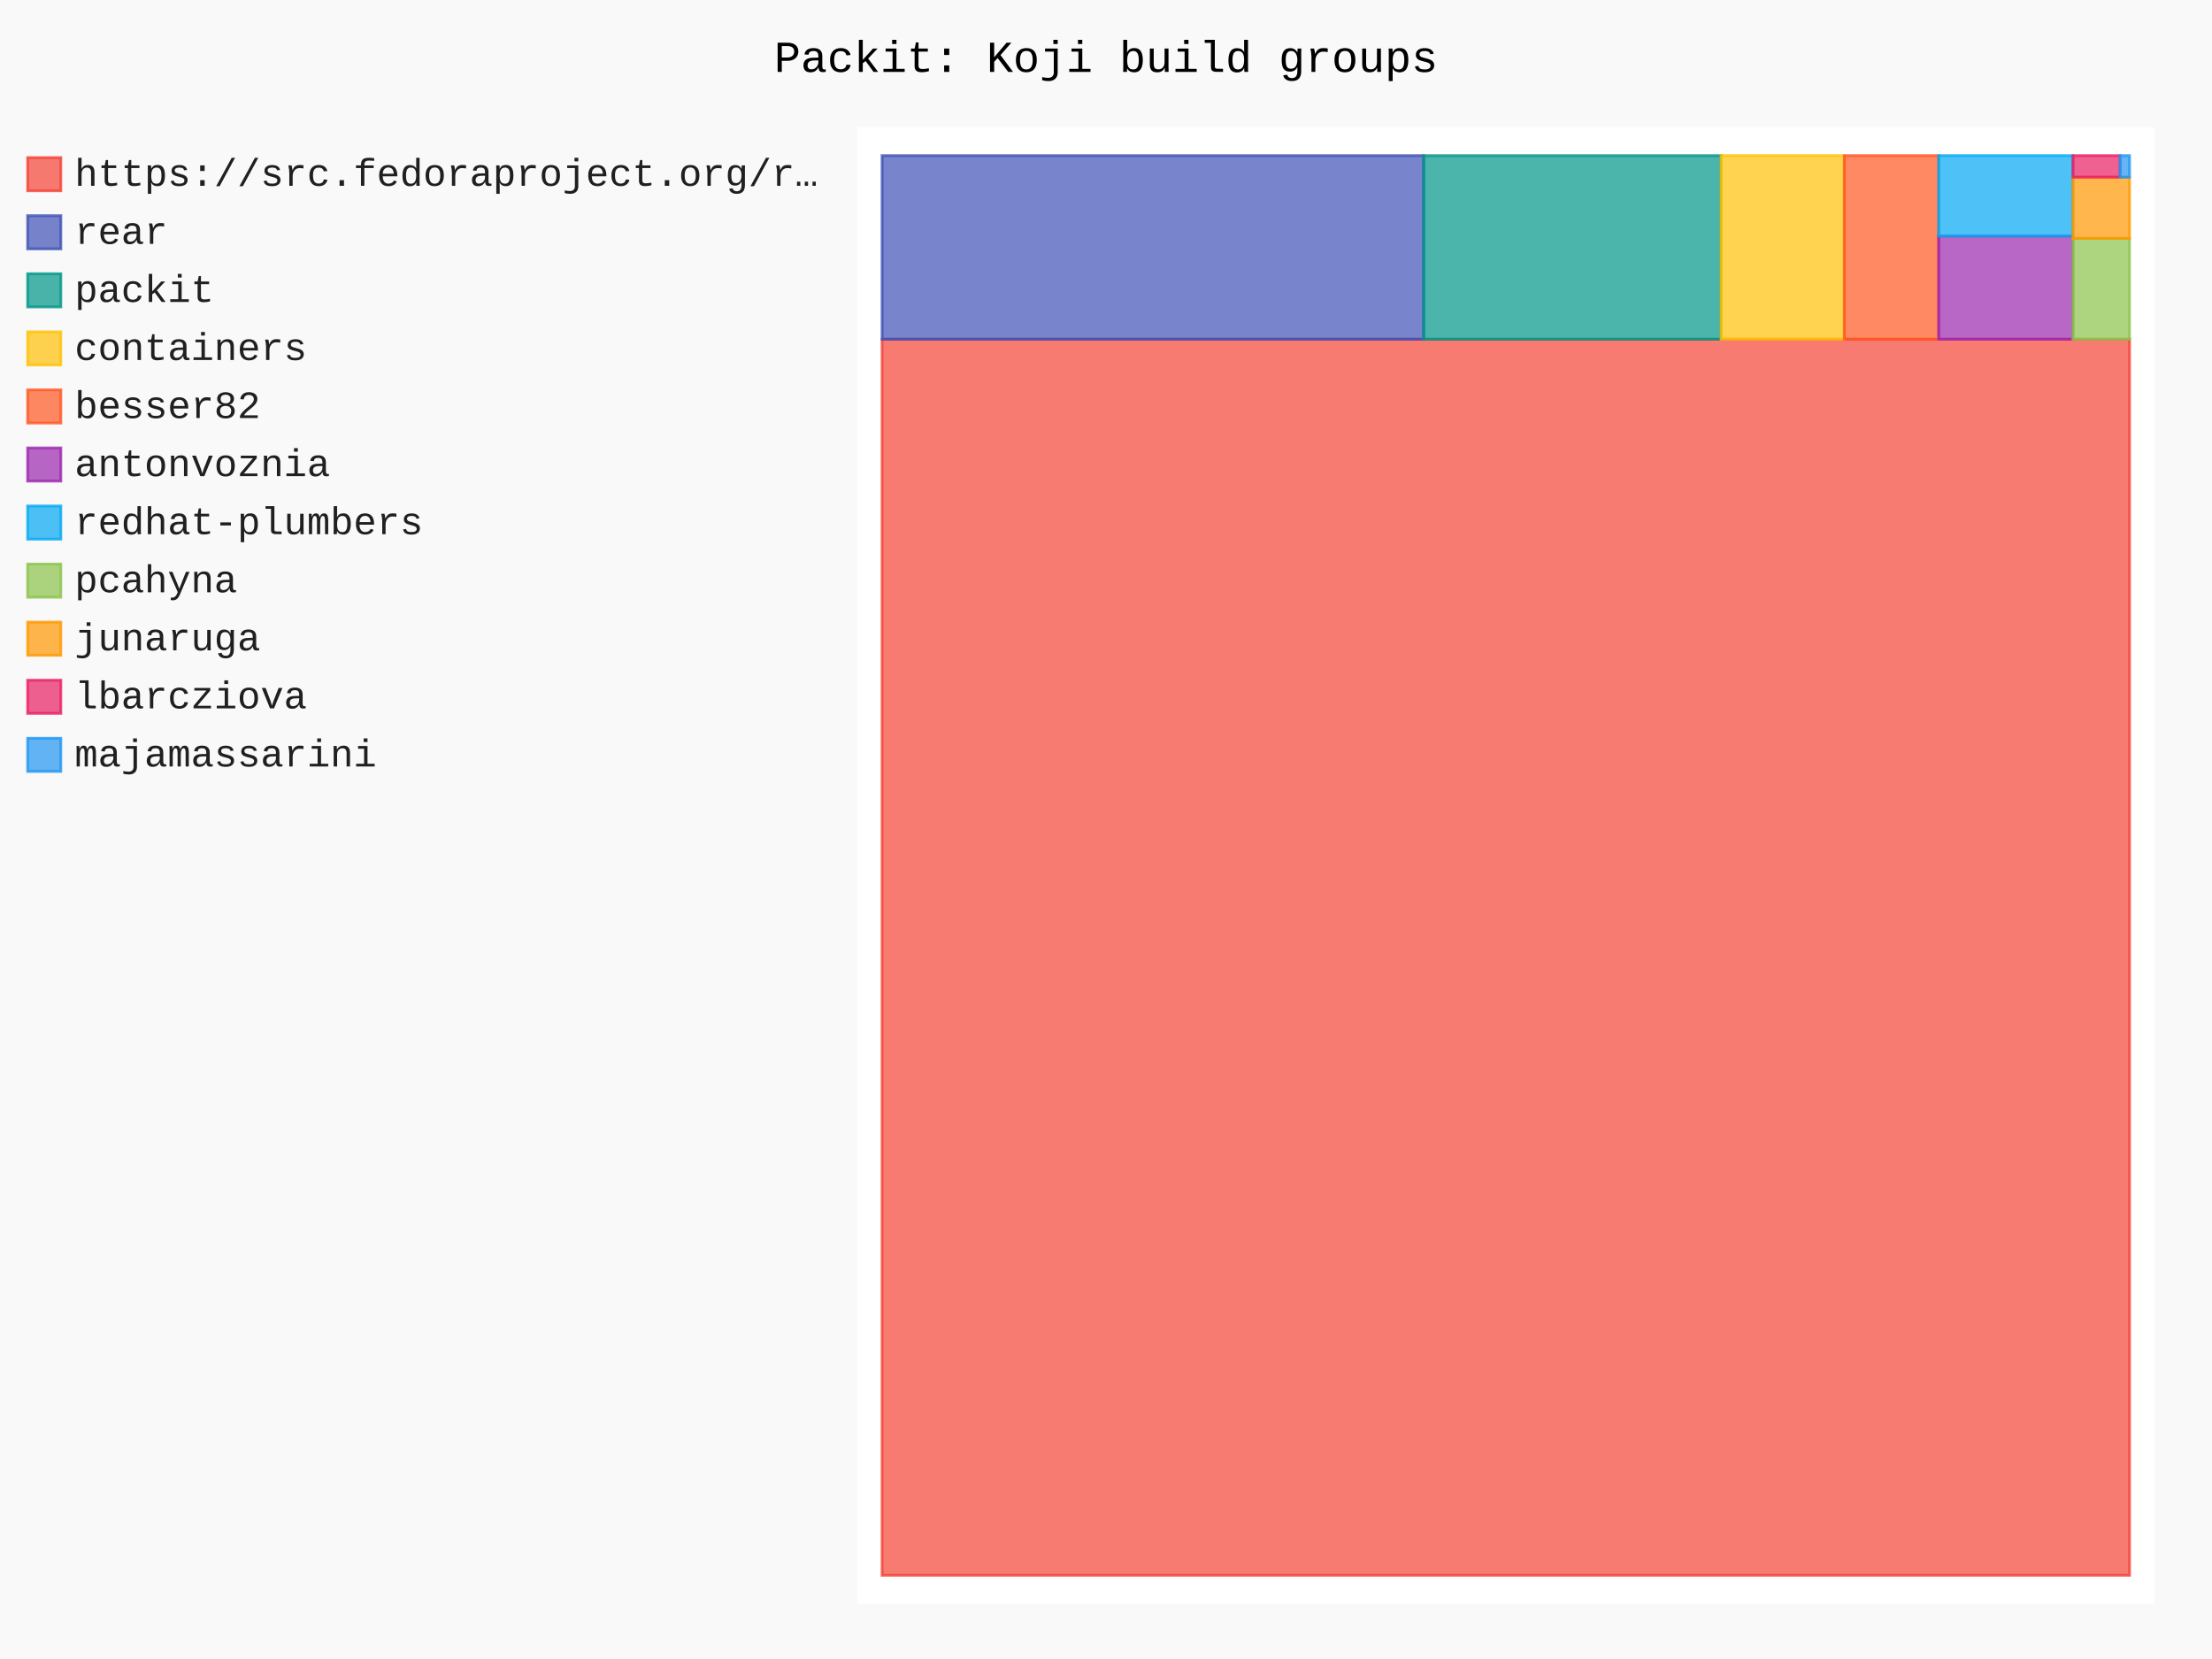
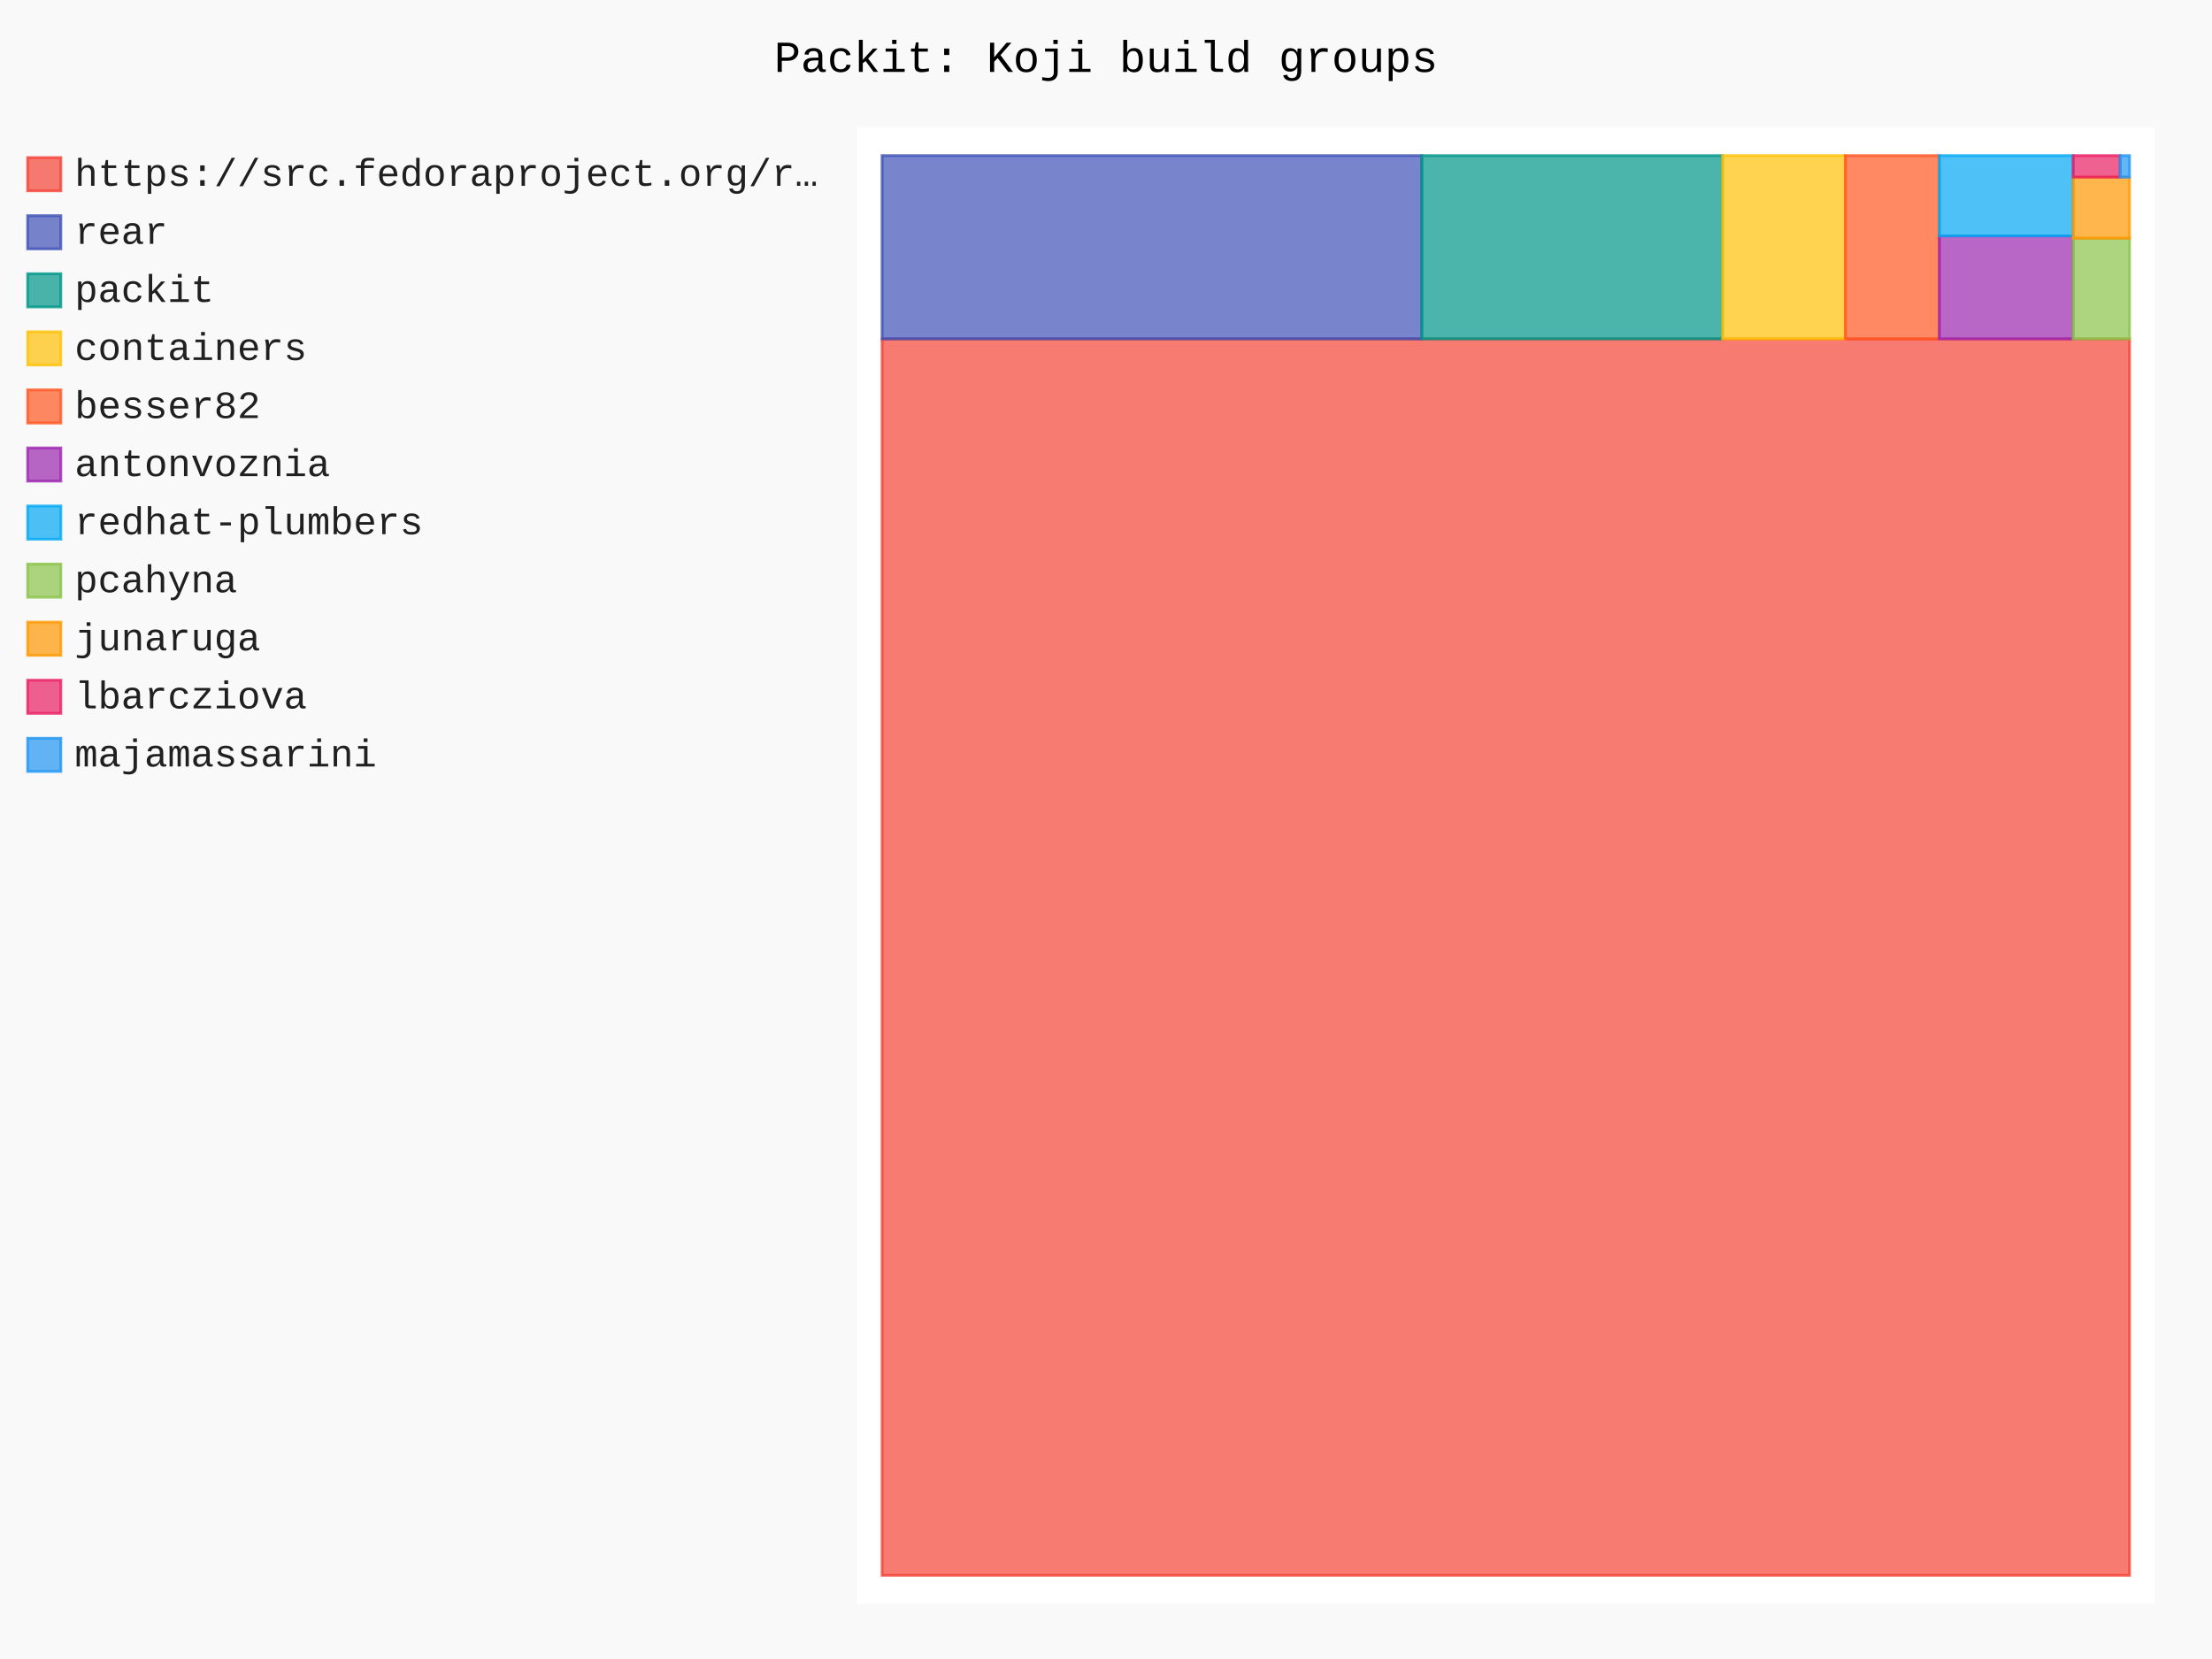
- <svg xmlns="http://www.w3.org/2000/svg" id="chart-007bbfbd-09f4-4926-b242-0a2f5381006b" class="pygal-chart" viewBox="0 0 800 600">
+ <svg xmlns="http://www.w3.org/2000/svg" id="chart-ac84d55c-4d38-48bf-9e2e-8404ca94506b" class="pygal-chart" viewBox="0 0 800 600">
  <defs>
-     <style type="text/css">#chart-007bbfbd-09f4-4926-b242-0a2f5381006b{-webkit-user-select:none;-webkit-font-smoothing:antialiased;font-family:Consolas,"Liberation Mono",Menlo,Courier,monospace}#chart-007bbfbd-09f4-4926-b242-0a2f5381006b .title{font-family:Consolas,"Liberation Mono",Menlo,Courier,monospace;font-size:16px}#chart-007bbfbd-09f4-4926-b242-0a2f5381006b .legends .legend text{font-family:Consolas,"Liberation Mono",Menlo,Courier,monospace;font-size:14px}#chart-007bbfbd-09f4-4926-b242-0a2f5381006b .axis text{font-family:Consolas,"Liberation Mono",Menlo,Courier,monospace;font-size:10px}#chart-007bbfbd-09f4-4926-b242-0a2f5381006b .axis text.major{font-family:Consolas,"Liberation Mono",Menlo,Courier,monospace;font-size:10px}#chart-007bbfbd-09f4-4926-b242-0a2f5381006b .text-overlay text.value{font-family:Consolas,"Liberation Mono",Menlo,Courier,monospace;font-size:16px}#chart-007bbfbd-09f4-4926-b242-0a2f5381006b .text-overlay text.label{font-family:Consolas,"Liberation Mono",Menlo,Courier,monospace;font-size:10px}#chart-007bbfbd-09f4-4926-b242-0a2f5381006b .tooltip{font-family:Consolas,"Liberation Mono",Menlo,Courier,monospace;font-size:14px}#chart-007bbfbd-09f4-4926-b242-0a2f5381006b text.no_data{font-family:Consolas,"Liberation Mono",Menlo,Courier,monospace;font-size:64px}
- #chart-007bbfbd-09f4-4926-b242-0a2f5381006b{background-color:rgba(249,249,249,1)}#chart-007bbfbd-09f4-4926-b242-0a2f5381006b path,#chart-007bbfbd-09f4-4926-b242-0a2f5381006b line,#chart-007bbfbd-09f4-4926-b242-0a2f5381006b rect,#chart-007bbfbd-09f4-4926-b242-0a2f5381006b circle{-webkit-transition:150ms;-moz-transition:150ms;transition:150ms}#chart-007bbfbd-09f4-4926-b242-0a2f5381006b .graph &gt; .background{fill:rgba(249,249,249,1)}#chart-007bbfbd-09f4-4926-b242-0a2f5381006b .plot &gt; .background{fill:rgba(255,255,255,1)}#chart-007bbfbd-09f4-4926-b242-0a2f5381006b .graph{fill:rgba(0,0,0,.87)}#chart-007bbfbd-09f4-4926-b242-0a2f5381006b text.no_data{fill:rgba(0,0,0,1)}#chart-007bbfbd-09f4-4926-b242-0a2f5381006b .title{fill:rgba(0,0,0,1)}#chart-007bbfbd-09f4-4926-b242-0a2f5381006b .legends .legend text{fill:rgba(0,0,0,.87)}#chart-007bbfbd-09f4-4926-b242-0a2f5381006b .legends .legend:hover text{fill:rgba(0,0,0,1)}#chart-007bbfbd-09f4-4926-b242-0a2f5381006b .axis .line{stroke:rgba(0,0,0,1)}#chart-007bbfbd-09f4-4926-b242-0a2f5381006b .axis .guide.line{stroke:rgba(0,0,0,.54)}#chart-007bbfbd-09f4-4926-b242-0a2f5381006b .axis .major.line{stroke:rgba(0,0,0,.87)}#chart-007bbfbd-09f4-4926-b242-0a2f5381006b .axis text.major{fill:rgba(0,0,0,1)}#chart-007bbfbd-09f4-4926-b242-0a2f5381006b .axis.y .guides:hover .guide.line,#chart-007bbfbd-09f4-4926-b242-0a2f5381006b .line-graph .axis.x .guides:hover .guide.line,#chart-007bbfbd-09f4-4926-b242-0a2f5381006b .stackedline-graph .axis.x .guides:hover .guide.line,#chart-007bbfbd-09f4-4926-b242-0a2f5381006b .xy-graph .axis.x .guides:hover .guide.line{stroke:rgba(0,0,0,1)}#chart-007bbfbd-09f4-4926-b242-0a2f5381006b .axis .guides:hover text{fill:rgba(0,0,0,1)}#chart-007bbfbd-09f4-4926-b242-0a2f5381006b .reactive{fill-opacity:.7;stroke-opacity:.8;stroke-width:1}#chart-007bbfbd-09f4-4926-b242-0a2f5381006b .ci{stroke:rgba(0,0,0,.87)}#chart-007bbfbd-09f4-4926-b242-0a2f5381006b .reactive.active,#chart-007bbfbd-09f4-4926-b242-0a2f5381006b .active .reactive{fill-opacity:.8;stroke-opacity:.9;stroke-width:4}#chart-007bbfbd-09f4-4926-b242-0a2f5381006b .ci .reactive.active{stroke-width:1.5}#chart-007bbfbd-09f4-4926-b242-0a2f5381006b .series text{fill:rgba(0,0,0,1)}#chart-007bbfbd-09f4-4926-b242-0a2f5381006b .tooltip rect{fill:rgba(255,255,255,1);stroke:rgba(0,0,0,1);-webkit-transition:opacity 150ms;-moz-transition:opacity 150ms;transition:opacity 150ms}#chart-007bbfbd-09f4-4926-b242-0a2f5381006b .tooltip .label{fill:rgba(0,0,0,.87)}#chart-007bbfbd-09f4-4926-b242-0a2f5381006b .tooltip .label{fill:rgba(0,0,0,.87)}#chart-007bbfbd-09f4-4926-b242-0a2f5381006b .tooltip .legend{font-size:.8em;fill:rgba(0,0,0,.54)}#chart-007bbfbd-09f4-4926-b242-0a2f5381006b .tooltip .x_label{font-size:.6em;fill:rgba(0,0,0,1)}#chart-007bbfbd-09f4-4926-b242-0a2f5381006b .tooltip .xlink{font-size:.5em;text-decoration:underline}#chart-007bbfbd-09f4-4926-b242-0a2f5381006b .tooltip .value{font-size:1.5em}#chart-007bbfbd-09f4-4926-b242-0a2f5381006b .bound{font-size:.5em}#chart-007bbfbd-09f4-4926-b242-0a2f5381006b .max-value{font-size:.75em;fill:rgba(0,0,0,.54)}#chart-007bbfbd-09f4-4926-b242-0a2f5381006b .map-element{fill:rgba(255,255,255,1);stroke:rgba(0,0,0,.54) !important}#chart-007bbfbd-09f4-4926-b242-0a2f5381006b .map-element .reactive{fill-opacity:inherit;stroke-opacity:inherit}#chart-007bbfbd-09f4-4926-b242-0a2f5381006b .color-0,#chart-007bbfbd-09f4-4926-b242-0a2f5381006b .color-0 a:visited{stroke:#F44336;fill:#F44336}#chart-007bbfbd-09f4-4926-b242-0a2f5381006b .color-1,#chart-007bbfbd-09f4-4926-b242-0a2f5381006b .color-1 a:visited{stroke:#3F51B5;fill:#3F51B5}#chart-007bbfbd-09f4-4926-b242-0a2f5381006b .color-2,#chart-007bbfbd-09f4-4926-b242-0a2f5381006b .color-2 a:visited{stroke:#009688;fill:#009688}#chart-007bbfbd-09f4-4926-b242-0a2f5381006b .color-3,#chart-007bbfbd-09f4-4926-b242-0a2f5381006b .color-3 a:visited{stroke:#FFC107;fill:#FFC107}#chart-007bbfbd-09f4-4926-b242-0a2f5381006b .color-4,#chart-007bbfbd-09f4-4926-b242-0a2f5381006b .color-4 a:visited{stroke:#FF5722;fill:#FF5722}#chart-007bbfbd-09f4-4926-b242-0a2f5381006b .color-5,#chart-007bbfbd-09f4-4926-b242-0a2f5381006b .color-5 a:visited{stroke:#9C27B0;fill:#9C27B0}#chart-007bbfbd-09f4-4926-b242-0a2f5381006b .color-6,#chart-007bbfbd-09f4-4926-b242-0a2f5381006b .color-6 a:visited{stroke:#03A9F4;fill:#03A9F4}#chart-007bbfbd-09f4-4926-b242-0a2f5381006b .color-7,#chart-007bbfbd-09f4-4926-b242-0a2f5381006b .color-7 a:visited{stroke:#8BC34A;fill:#8BC34A}#chart-007bbfbd-09f4-4926-b242-0a2f5381006b .color-8,#chart-007bbfbd-09f4-4926-b242-0a2f5381006b .color-8 a:visited{stroke:#FF9800;fill:#FF9800}#chart-007bbfbd-09f4-4926-b242-0a2f5381006b .color-9,#chart-007bbfbd-09f4-4926-b242-0a2f5381006b .color-9 a:visited{stroke:#E91E63;fill:#E91E63}#chart-007bbfbd-09f4-4926-b242-0a2f5381006b .color-10,#chart-007bbfbd-09f4-4926-b242-0a2f5381006b .color-10 a:visited{stroke:#2196F3;fill:#2196F3}#chart-007bbfbd-09f4-4926-b242-0a2f5381006b .text-overlay .color-0 text{fill:black}#chart-007bbfbd-09f4-4926-b242-0a2f5381006b .text-overlay .color-1 text{fill:black}#chart-007bbfbd-09f4-4926-b242-0a2f5381006b .text-overlay .color-2 text{fill:black}#chart-007bbfbd-09f4-4926-b242-0a2f5381006b .text-overlay .color-3 text{fill:black}#chart-007bbfbd-09f4-4926-b242-0a2f5381006b .text-overlay .color-4 text{fill:black}#chart-007bbfbd-09f4-4926-b242-0a2f5381006b .text-overlay .color-5 text{fill:black}#chart-007bbfbd-09f4-4926-b242-0a2f5381006b .text-overlay .color-6 text{fill:black}#chart-007bbfbd-09f4-4926-b242-0a2f5381006b .text-overlay .color-7 text{fill:black}#chart-007bbfbd-09f4-4926-b242-0a2f5381006b .text-overlay .color-8 text{fill:black}#chart-007bbfbd-09f4-4926-b242-0a2f5381006b .text-overlay .color-9 text{fill:black}#chart-007bbfbd-09f4-4926-b242-0a2f5381006b .text-overlay .color-10 text{fill:black}
- #chart-007bbfbd-09f4-4926-b242-0a2f5381006b text.no_data{text-anchor:middle}#chart-007bbfbd-09f4-4926-b242-0a2f5381006b .guide.line{fill:none}#chart-007bbfbd-09f4-4926-b242-0a2f5381006b .centered{text-anchor:middle}#chart-007bbfbd-09f4-4926-b242-0a2f5381006b .title{text-anchor:middle}#chart-007bbfbd-09f4-4926-b242-0a2f5381006b .legends .legend text{fill-opacity:1}#chart-007bbfbd-09f4-4926-b242-0a2f5381006b .axis.x text{text-anchor:middle}#chart-007bbfbd-09f4-4926-b242-0a2f5381006b .axis.x:not(.web) text[transform]{text-anchor:start}#chart-007bbfbd-09f4-4926-b242-0a2f5381006b .axis.x:not(.web) text[transform].backwards{text-anchor:end}#chart-007bbfbd-09f4-4926-b242-0a2f5381006b .axis.y text{text-anchor:end}#chart-007bbfbd-09f4-4926-b242-0a2f5381006b .axis.y text[transform].backwards{text-anchor:start}#chart-007bbfbd-09f4-4926-b242-0a2f5381006b .axis.y2 text{text-anchor:start}#chart-007bbfbd-09f4-4926-b242-0a2f5381006b .axis.y2 text[transform].backwards{text-anchor:end}#chart-007bbfbd-09f4-4926-b242-0a2f5381006b .axis .guide.line{stroke-dasharray:4,4;stroke:black}#chart-007bbfbd-09f4-4926-b242-0a2f5381006b .axis .major.guide.line{stroke-dasharray:6,6;stroke:black}#chart-007bbfbd-09f4-4926-b242-0a2f5381006b .horizontal .axis.y .guide.line,#chart-007bbfbd-09f4-4926-b242-0a2f5381006b .horizontal .axis.y2 .guide.line,#chart-007bbfbd-09f4-4926-b242-0a2f5381006b .vertical .axis.x .guide.line{opacity:0}#chart-007bbfbd-09f4-4926-b242-0a2f5381006b .horizontal .axis.always_show .guide.line,#chart-007bbfbd-09f4-4926-b242-0a2f5381006b .vertical .axis.always_show .guide.line{opacity:1 !important}#chart-007bbfbd-09f4-4926-b242-0a2f5381006b .axis.y .guides:hover .guide.line,#chart-007bbfbd-09f4-4926-b242-0a2f5381006b .axis.y2 .guides:hover .guide.line,#chart-007bbfbd-09f4-4926-b242-0a2f5381006b .axis.x .guides:hover .guide.line{opacity:1}#chart-007bbfbd-09f4-4926-b242-0a2f5381006b .axis .guides:hover text{opacity:1}#chart-007bbfbd-09f4-4926-b242-0a2f5381006b .nofill{fill:none}#chart-007bbfbd-09f4-4926-b242-0a2f5381006b .subtle-fill{fill-opacity:.2}#chart-007bbfbd-09f4-4926-b242-0a2f5381006b .dot{stroke-width:1px;fill-opacity:1;stroke-opacity:1}#chart-007bbfbd-09f4-4926-b242-0a2f5381006b .dot.active{stroke-width:5px}#chart-007bbfbd-09f4-4926-b242-0a2f5381006b .dot.negative{fill:transparent}#chart-007bbfbd-09f4-4926-b242-0a2f5381006b text,#chart-007bbfbd-09f4-4926-b242-0a2f5381006b tspan{stroke:none !important}#chart-007bbfbd-09f4-4926-b242-0a2f5381006b .series text.active{opacity:1}#chart-007bbfbd-09f4-4926-b242-0a2f5381006b .tooltip rect{fill-opacity:.95;stroke-width:.5}#chart-007bbfbd-09f4-4926-b242-0a2f5381006b .tooltip text{fill-opacity:1}#chart-007bbfbd-09f4-4926-b242-0a2f5381006b .showable{visibility:hidden}#chart-007bbfbd-09f4-4926-b242-0a2f5381006b .showable.shown{visibility:visible}#chart-007bbfbd-09f4-4926-b242-0a2f5381006b .gauge-background{fill:rgba(229,229,229,1);stroke:none}#chart-007bbfbd-09f4-4926-b242-0a2f5381006b .bg-lines{stroke:rgba(249,249,249,1);stroke-width:2px}</style>
+     <style type="text/css">#chart-ac84d55c-4d38-48bf-9e2e-8404ca94506b{-webkit-user-select:none;-webkit-font-smoothing:antialiased;font-family:Consolas,"Liberation Mono",Menlo,Courier,monospace}#chart-ac84d55c-4d38-48bf-9e2e-8404ca94506b .title{font-family:Consolas,"Liberation Mono",Menlo,Courier,monospace;font-size:16px}#chart-ac84d55c-4d38-48bf-9e2e-8404ca94506b .legends .legend text{font-family:Consolas,"Liberation Mono",Menlo,Courier,monospace;font-size:14px}#chart-ac84d55c-4d38-48bf-9e2e-8404ca94506b .axis text{font-family:Consolas,"Liberation Mono",Menlo,Courier,monospace;font-size:10px}#chart-ac84d55c-4d38-48bf-9e2e-8404ca94506b .axis text.major{font-family:Consolas,"Liberation Mono",Menlo,Courier,monospace;font-size:10px}#chart-ac84d55c-4d38-48bf-9e2e-8404ca94506b .text-overlay text.value{font-family:Consolas,"Liberation Mono",Menlo,Courier,monospace;font-size:16px}#chart-ac84d55c-4d38-48bf-9e2e-8404ca94506b .text-overlay text.label{font-family:Consolas,"Liberation Mono",Menlo,Courier,monospace;font-size:10px}#chart-ac84d55c-4d38-48bf-9e2e-8404ca94506b .tooltip{font-family:Consolas,"Liberation Mono",Menlo,Courier,monospace;font-size:14px}#chart-ac84d55c-4d38-48bf-9e2e-8404ca94506b text.no_data{font-family:Consolas,"Liberation Mono",Menlo,Courier,monospace;font-size:64px}
+ #chart-ac84d55c-4d38-48bf-9e2e-8404ca94506b{background-color:rgba(249,249,249,1)}#chart-ac84d55c-4d38-48bf-9e2e-8404ca94506b path,#chart-ac84d55c-4d38-48bf-9e2e-8404ca94506b line,#chart-ac84d55c-4d38-48bf-9e2e-8404ca94506b rect,#chart-ac84d55c-4d38-48bf-9e2e-8404ca94506b circle{-webkit-transition:150ms;-moz-transition:150ms;transition:150ms}#chart-ac84d55c-4d38-48bf-9e2e-8404ca94506b .graph &gt; .background{fill:rgba(249,249,249,1)}#chart-ac84d55c-4d38-48bf-9e2e-8404ca94506b .plot &gt; .background{fill:rgba(255,255,255,1)}#chart-ac84d55c-4d38-48bf-9e2e-8404ca94506b .graph{fill:rgba(0,0,0,.87)}#chart-ac84d55c-4d38-48bf-9e2e-8404ca94506b text.no_data{fill:rgba(0,0,0,1)}#chart-ac84d55c-4d38-48bf-9e2e-8404ca94506b .title{fill:rgba(0,0,0,1)}#chart-ac84d55c-4d38-48bf-9e2e-8404ca94506b .legends .legend text{fill:rgba(0,0,0,.87)}#chart-ac84d55c-4d38-48bf-9e2e-8404ca94506b .legends .legend:hover text{fill:rgba(0,0,0,1)}#chart-ac84d55c-4d38-48bf-9e2e-8404ca94506b .axis .line{stroke:rgba(0,0,0,1)}#chart-ac84d55c-4d38-48bf-9e2e-8404ca94506b .axis .guide.line{stroke:rgba(0,0,0,.54)}#chart-ac84d55c-4d38-48bf-9e2e-8404ca94506b .axis .major.line{stroke:rgba(0,0,0,.87)}#chart-ac84d55c-4d38-48bf-9e2e-8404ca94506b .axis text.major{fill:rgba(0,0,0,1)}#chart-ac84d55c-4d38-48bf-9e2e-8404ca94506b .axis.y .guides:hover .guide.line,#chart-ac84d55c-4d38-48bf-9e2e-8404ca94506b .line-graph .axis.x .guides:hover .guide.line,#chart-ac84d55c-4d38-48bf-9e2e-8404ca94506b .stackedline-graph .axis.x .guides:hover .guide.line,#chart-ac84d55c-4d38-48bf-9e2e-8404ca94506b .xy-graph .axis.x .guides:hover .guide.line{stroke:rgba(0,0,0,1)}#chart-ac84d55c-4d38-48bf-9e2e-8404ca94506b .axis .guides:hover text{fill:rgba(0,0,0,1)}#chart-ac84d55c-4d38-48bf-9e2e-8404ca94506b .reactive{fill-opacity:.7;stroke-opacity:.8;stroke-width:1}#chart-ac84d55c-4d38-48bf-9e2e-8404ca94506b .ci{stroke:rgba(0,0,0,.87)}#chart-ac84d55c-4d38-48bf-9e2e-8404ca94506b .reactive.active,#chart-ac84d55c-4d38-48bf-9e2e-8404ca94506b .active .reactive{fill-opacity:.8;stroke-opacity:.9;stroke-width:4}#chart-ac84d55c-4d38-48bf-9e2e-8404ca94506b .ci .reactive.active{stroke-width:1.5}#chart-ac84d55c-4d38-48bf-9e2e-8404ca94506b .series text{fill:rgba(0,0,0,1)}#chart-ac84d55c-4d38-48bf-9e2e-8404ca94506b .tooltip rect{fill:rgba(255,255,255,1);stroke:rgba(0,0,0,1);-webkit-transition:opacity 150ms;-moz-transition:opacity 150ms;transition:opacity 150ms}#chart-ac84d55c-4d38-48bf-9e2e-8404ca94506b .tooltip .label{fill:rgba(0,0,0,.87)}#chart-ac84d55c-4d38-48bf-9e2e-8404ca94506b .tooltip .label{fill:rgba(0,0,0,.87)}#chart-ac84d55c-4d38-48bf-9e2e-8404ca94506b .tooltip .legend{font-size:.8em;fill:rgba(0,0,0,.54)}#chart-ac84d55c-4d38-48bf-9e2e-8404ca94506b .tooltip .x_label{font-size:.6em;fill:rgba(0,0,0,1)}#chart-ac84d55c-4d38-48bf-9e2e-8404ca94506b .tooltip .xlink{font-size:.5em;text-decoration:underline}#chart-ac84d55c-4d38-48bf-9e2e-8404ca94506b .tooltip .value{font-size:1.5em}#chart-ac84d55c-4d38-48bf-9e2e-8404ca94506b .bound{font-size:.5em}#chart-ac84d55c-4d38-48bf-9e2e-8404ca94506b .max-value{font-size:.75em;fill:rgba(0,0,0,.54)}#chart-ac84d55c-4d38-48bf-9e2e-8404ca94506b .map-element{fill:rgba(255,255,255,1);stroke:rgba(0,0,0,.54) !important}#chart-ac84d55c-4d38-48bf-9e2e-8404ca94506b .map-element .reactive{fill-opacity:inherit;stroke-opacity:inherit}#chart-ac84d55c-4d38-48bf-9e2e-8404ca94506b .color-0,#chart-ac84d55c-4d38-48bf-9e2e-8404ca94506b .color-0 a:visited{stroke:#F44336;fill:#F44336}#chart-ac84d55c-4d38-48bf-9e2e-8404ca94506b .color-1,#chart-ac84d55c-4d38-48bf-9e2e-8404ca94506b .color-1 a:visited{stroke:#3F51B5;fill:#3F51B5}#chart-ac84d55c-4d38-48bf-9e2e-8404ca94506b .color-2,#chart-ac84d55c-4d38-48bf-9e2e-8404ca94506b .color-2 a:visited{stroke:#009688;fill:#009688}#chart-ac84d55c-4d38-48bf-9e2e-8404ca94506b .color-3,#chart-ac84d55c-4d38-48bf-9e2e-8404ca94506b .color-3 a:visited{stroke:#FFC107;fill:#FFC107}#chart-ac84d55c-4d38-48bf-9e2e-8404ca94506b .color-4,#chart-ac84d55c-4d38-48bf-9e2e-8404ca94506b .color-4 a:visited{stroke:#FF5722;fill:#FF5722}#chart-ac84d55c-4d38-48bf-9e2e-8404ca94506b .color-5,#chart-ac84d55c-4d38-48bf-9e2e-8404ca94506b .color-5 a:visited{stroke:#9C27B0;fill:#9C27B0}#chart-ac84d55c-4d38-48bf-9e2e-8404ca94506b .color-6,#chart-ac84d55c-4d38-48bf-9e2e-8404ca94506b .color-6 a:visited{stroke:#03A9F4;fill:#03A9F4}#chart-ac84d55c-4d38-48bf-9e2e-8404ca94506b .color-7,#chart-ac84d55c-4d38-48bf-9e2e-8404ca94506b .color-7 a:visited{stroke:#8BC34A;fill:#8BC34A}#chart-ac84d55c-4d38-48bf-9e2e-8404ca94506b .color-8,#chart-ac84d55c-4d38-48bf-9e2e-8404ca94506b .color-8 a:visited{stroke:#FF9800;fill:#FF9800}#chart-ac84d55c-4d38-48bf-9e2e-8404ca94506b .color-9,#chart-ac84d55c-4d38-48bf-9e2e-8404ca94506b .color-9 a:visited{stroke:#E91E63;fill:#E91E63}#chart-ac84d55c-4d38-48bf-9e2e-8404ca94506b .color-10,#chart-ac84d55c-4d38-48bf-9e2e-8404ca94506b .color-10 a:visited{stroke:#2196F3;fill:#2196F3}#chart-ac84d55c-4d38-48bf-9e2e-8404ca94506b .text-overlay .color-0 text{fill:black}#chart-ac84d55c-4d38-48bf-9e2e-8404ca94506b .text-overlay .color-1 text{fill:black}#chart-ac84d55c-4d38-48bf-9e2e-8404ca94506b .text-overlay .color-2 text{fill:black}#chart-ac84d55c-4d38-48bf-9e2e-8404ca94506b .text-overlay .color-3 text{fill:black}#chart-ac84d55c-4d38-48bf-9e2e-8404ca94506b .text-overlay .color-4 text{fill:black}#chart-ac84d55c-4d38-48bf-9e2e-8404ca94506b .text-overlay .color-5 text{fill:black}#chart-ac84d55c-4d38-48bf-9e2e-8404ca94506b .text-overlay .color-6 text{fill:black}#chart-ac84d55c-4d38-48bf-9e2e-8404ca94506b .text-overlay .color-7 text{fill:black}#chart-ac84d55c-4d38-48bf-9e2e-8404ca94506b .text-overlay .color-8 text{fill:black}#chart-ac84d55c-4d38-48bf-9e2e-8404ca94506b .text-overlay .color-9 text{fill:black}#chart-ac84d55c-4d38-48bf-9e2e-8404ca94506b .text-overlay .color-10 text{fill:black}
+ #chart-ac84d55c-4d38-48bf-9e2e-8404ca94506b text.no_data{text-anchor:middle}#chart-ac84d55c-4d38-48bf-9e2e-8404ca94506b .guide.line{fill:none}#chart-ac84d55c-4d38-48bf-9e2e-8404ca94506b .centered{text-anchor:middle}#chart-ac84d55c-4d38-48bf-9e2e-8404ca94506b .title{text-anchor:middle}#chart-ac84d55c-4d38-48bf-9e2e-8404ca94506b .legends .legend text{fill-opacity:1}#chart-ac84d55c-4d38-48bf-9e2e-8404ca94506b .axis.x text{text-anchor:middle}#chart-ac84d55c-4d38-48bf-9e2e-8404ca94506b .axis.x:not(.web) text[transform]{text-anchor:start}#chart-ac84d55c-4d38-48bf-9e2e-8404ca94506b .axis.x:not(.web) text[transform].backwards{text-anchor:end}#chart-ac84d55c-4d38-48bf-9e2e-8404ca94506b .axis.y text{text-anchor:end}#chart-ac84d55c-4d38-48bf-9e2e-8404ca94506b .axis.y text[transform].backwards{text-anchor:start}#chart-ac84d55c-4d38-48bf-9e2e-8404ca94506b .axis.y2 text{text-anchor:start}#chart-ac84d55c-4d38-48bf-9e2e-8404ca94506b .axis.y2 text[transform].backwards{text-anchor:end}#chart-ac84d55c-4d38-48bf-9e2e-8404ca94506b .axis .guide.line{stroke-dasharray:4,4;stroke:black}#chart-ac84d55c-4d38-48bf-9e2e-8404ca94506b .axis .major.guide.line{stroke-dasharray:6,6;stroke:black}#chart-ac84d55c-4d38-48bf-9e2e-8404ca94506b .horizontal .axis.y .guide.line,#chart-ac84d55c-4d38-48bf-9e2e-8404ca94506b .horizontal .axis.y2 .guide.line,#chart-ac84d55c-4d38-48bf-9e2e-8404ca94506b .vertical .axis.x .guide.line{opacity:0}#chart-ac84d55c-4d38-48bf-9e2e-8404ca94506b .horizontal .axis.always_show .guide.line,#chart-ac84d55c-4d38-48bf-9e2e-8404ca94506b .vertical .axis.always_show .guide.line{opacity:1 !important}#chart-ac84d55c-4d38-48bf-9e2e-8404ca94506b .axis.y .guides:hover .guide.line,#chart-ac84d55c-4d38-48bf-9e2e-8404ca94506b .axis.y2 .guides:hover .guide.line,#chart-ac84d55c-4d38-48bf-9e2e-8404ca94506b .axis.x .guides:hover .guide.line{opacity:1}#chart-ac84d55c-4d38-48bf-9e2e-8404ca94506b .axis .guides:hover text{opacity:1}#chart-ac84d55c-4d38-48bf-9e2e-8404ca94506b .nofill{fill:none}#chart-ac84d55c-4d38-48bf-9e2e-8404ca94506b .subtle-fill{fill-opacity:.2}#chart-ac84d55c-4d38-48bf-9e2e-8404ca94506b .dot{stroke-width:1px;fill-opacity:1;stroke-opacity:1}#chart-ac84d55c-4d38-48bf-9e2e-8404ca94506b .dot.active{stroke-width:5px}#chart-ac84d55c-4d38-48bf-9e2e-8404ca94506b .dot.negative{fill:transparent}#chart-ac84d55c-4d38-48bf-9e2e-8404ca94506b text,#chart-ac84d55c-4d38-48bf-9e2e-8404ca94506b tspan{stroke:none !important}#chart-ac84d55c-4d38-48bf-9e2e-8404ca94506b .series text.active{opacity:1}#chart-ac84d55c-4d38-48bf-9e2e-8404ca94506b .tooltip rect{fill-opacity:.95;stroke-width:.5}#chart-ac84d55c-4d38-48bf-9e2e-8404ca94506b .tooltip text{fill-opacity:1}#chart-ac84d55c-4d38-48bf-9e2e-8404ca94506b .showable{visibility:hidden}#chart-ac84d55c-4d38-48bf-9e2e-8404ca94506b .showable.shown{visibility:visible}#chart-ac84d55c-4d38-48bf-9e2e-8404ca94506b .gauge-background{fill:rgba(229,229,229,1);stroke:none}#chart-ac84d55c-4d38-48bf-9e2e-8404ca94506b .bg-lines{stroke:rgba(249,249,249,1);stroke-width:2px}</style>
  </defs>
  <g class="graph treemap-graph vertical">
    <rect x="0" y="0" width="800" height="600" class="background" />
    <g transform="translate(310, 46)" class="plot">
      <rect x="0" y="0" width="469.2" height="534" class="background" />
      <g class="series serie-0 color-0">
        <g class="rects">
          <g class="rect">
-             <rect x="9.023" y="76.682" width="451.154" height="447.048" class="rect reactive tooltip-trigger" />
+             <rect x="9.023" y="76.568" width="451.154" height="447.163" class="rect reactive tooltip-trigger" />
          </g>
        </g>
      </g>
      <g class="series serie-1 color-1">
        <g class="rects">
          <g class="rect">
-             <rect x="9.023" y="10.269" width="195.875" height="66.413" class="rect reactive tooltip-trigger" />
+             <rect x="9.023" y="10.269" width="195.18" height="66.299" class="rect reactive tooltip-trigger" />
          </g>
        </g>
      </g>
      <g class="series serie-2 color-2">
        <g class="rects">
          <g class="rect">
-             <rect x="204.898" y="10.269" width="107.57" height="66.413" class="rect reactive tooltip-trigger" />
+             <rect x="204.203" y="10.269" width="108.789" height="66.299" class="rect reactive tooltip-trigger" />
          </g>
        </g>
      </g>
      <g class="series serie-3 color-3">
        <g class="rects">
          <g class="rect">
-             <rect x="312.468" y="10.269" width="44.553" height="66.413" class="rect reactive tooltip-trigger" />
+             <rect x="312.992" y="10.269" width="44.395" height="66.299" class="rect reactive tooltip-trigger" />
          </g>
        </g>
      </g>
      <g class="series serie-4 color-4">
        <g class="rects">
          <g class="rect">
-             <rect x="357.022" y="10.269" width="34.118" height="66.413" class="rect reactive tooltip-trigger" />
+             <rect x="357.387" y="10.269" width="33.997" height="66.299" class="rect reactive tooltip-trigger" />
          </g>
        </g>
      </g>
      <g class="series serie-5 color-5">
        <g class="rects">
          <g class="rect">
-             <rect x="391.139" y="39.359" width="48.567" height="37.323" class="rect reactive tooltip-trigger" />
+             <rect x="391.384" y="39.309" width="48.395" height="37.259" class="rect reactive tooltip-trigger" />
          </g>
        </g>
      </g>
      <g class="series serie-6 color-6">
        <g class="rects">
          <g class="rect">
-             <rect x="391.139" y="10.269" width="48.567" height="29.09" class="rect reactive tooltip-trigger" />
+             <rect x="391.384" y="10.269" width="48.395" height="29.04" class="rect reactive tooltip-trigger" />
          </g>
        </g>
      </g>
      <g class="series serie-7 color-7">
        <g class="rects">
          <g class="rect">
-             <rect x="439.706" y="40.22" width="20.471" height="36.462" class="rect reactive tooltip-trigger" />
+             <rect x="439.779" y="40.169" width="20.398" height="36.399" class="rect reactive tooltip-trigger" />
          </g>
        </g>
      </g>
      <g class="series serie-8 color-8">
        <g class="rects">
          <g class="rect">
-             <rect x="439.706" y="18.083" width="20.471" height="22.138" class="rect reactive tooltip-trigger" />
+             <rect x="439.779" y="18.069" width="20.398" height="22.1" class="rect reactive tooltip-trigger" />
          </g>
        </g>
      </g>
      <g class="series serie-9 color-9">
        <g class="rects">
          <g class="rect">
-             <rect x="439.706" y="10.269" width="17.059" height="7.813" class="rect reactive tooltip-trigger" />
+             <rect x="439.779" y="10.269" width="16.998" height="7.8" class="rect reactive tooltip-trigger" />
          </g>
        </g>
      </g>
      <g class="series serie-10 color-10">
        <g class="rects">
          <g class="rect">
-             <rect x="456.765" y="10.269" width="3.412" height="7.813" class="rect reactive tooltip-trigger" />
+             <rect x="456.777" y="10.269" width="3.4" height="7.8" class="rect reactive tooltip-trigger" />
          </g>
        </g>
      </g>
    </g>
    <g class="titles">
      <text x="400.0" y="26" class="title plot_title">Packit: Koji build groups</text>
    </g>
    <g transform="translate(310, 46)" class="plot overlay">
      <g class="series serie-0 color-0" />
      <g class="series serie-1 color-1" />
      <g class="series serie-2 color-2" />
      <g class="series serie-3 color-3" />
      <g class="series serie-4 color-4" />
      <g class="series serie-5 color-5" />
      <g class="series serie-6 color-6" />
      <g class="series serie-7 color-7" />
      <g class="series serie-8 color-8" />
      <g class="series serie-9 color-9" />
      <g class="series serie-10 color-10" />
    </g>
    <g transform="translate(310, 46)" class="plot text-overlay">
      <g class="series serie-0 color-0" />
      <g class="series serie-1 color-1" />
      <g class="series serie-2 color-2" />
      <g class="series serie-3 color-3" />
      <g class="series serie-4 color-4" />
      <g class="series serie-5 color-5" />
      <g class="series serie-6 color-6" />
      <g class="series serie-7 color-7" />
      <g class="series serie-8 color-8" />
      <g class="series serie-9 color-9" />
      <g class="series serie-10 color-10" />
    </g>
    <g transform="translate(310, 46)" class="plot tooltip-overlay">
      <g transform="translate(0 0)" style="opacity: 0" class="tooltip">
        <rect rx="0" ry="0" width="0" height="0" class="tooltip-box" />
        <g class="text" />
      </g>
    </g>
    <g transform="translate(10, 56)" class="legends">
      <g id="activate-serie-0" class="legend reactive activate-serie">
        <rect x="0.0" y="1.0" width="12" height="12" class="color-0 reactive" />
        <text x="17.0" y="11.2">https://src.fedoraproject.org/r…</text>
      </g>
      <g id="activate-serie-1" class="legend reactive activate-serie">
        <rect x="0.0" y="22.0" width="12" height="12" class="color-1 reactive" />
        <text x="17.0" y="32.2">rear</text>
      </g>
      <g id="activate-serie-2" class="legend reactive activate-serie">
        <rect x="0.0" y="43.0" width="12" height="12" class="color-2 reactive" />
        <text x="17.0" y="53.2">packit</text>
      </g>
      <g id="activate-serie-3" class="legend reactive activate-serie">
        <rect x="0.0" y="64.0" width="12" height="12" class="color-3 reactive" />
        <text x="17.0" y="74.2">containers</text>
      </g>
      <g id="activate-serie-4" class="legend reactive activate-serie">
        <rect x="0.0" y="85.0" width="12" height="12" class="color-4 reactive" />
        <text x="17.0" y="95.2">besser82</text>
      </g>
      <g id="activate-serie-5" class="legend reactive activate-serie">
        <rect x="0.0" y="106.0" width="12" height="12" class="color-5 reactive" />
        <text x="17.0" y="116.2">antonvoznia</text>
      </g>
      <g id="activate-serie-6" class="legend reactive activate-serie">
        <rect x="0.0" y="127.0" width="12" height="12" class="color-6 reactive" />
        <text x="17.0" y="137.2">redhat-plumbers</text>
      </g>
      <g id="activate-serie-7" class="legend reactive activate-serie">
        <rect x="0.0" y="148.0" width="12" height="12" class="color-7 reactive" />
        <text x="17.0" y="158.2">pcahyna</text>
      </g>
      <g id="activate-serie-8" class="legend reactive activate-serie">
        <rect x="0.0" y="169.0" width="12" height="12" class="color-8 reactive" />
        <text x="17.0" y="179.2">junaruga</text>
      </g>
      <g id="activate-serie-9" class="legend reactive activate-serie">
        <rect x="0.0" y="190.0" width="12" height="12" class="color-9 reactive" />
        <text x="17.0" y="200.2">lbarcziova</text>
      </g>
      <g id="activate-serie-10" class="legend reactive activate-serie">
        <rect x="0.0" y="211.0" width="12" height="12" class="color-10 reactive" />
        <text x="17.0" y="221.2">majamassarini</text>
      </g>
    </g>
    <g transform="translate(790, 56)" class="legends" />
  </g>
</svg>
